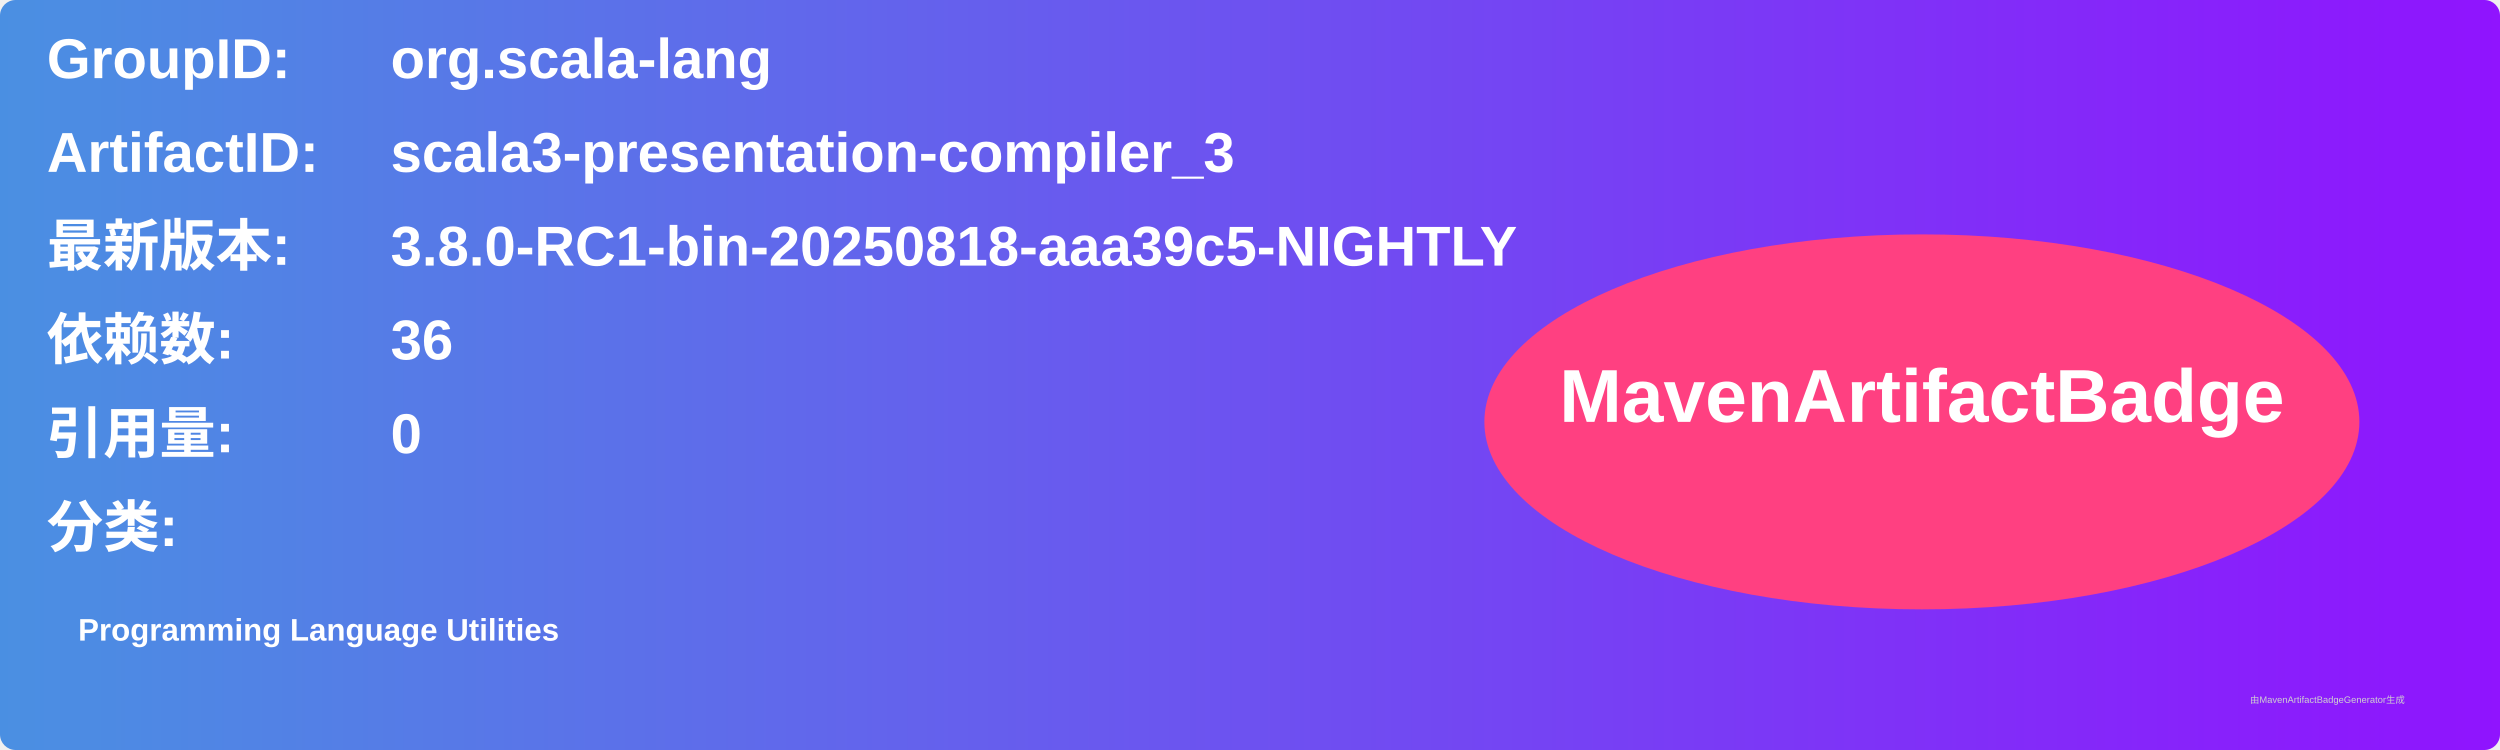
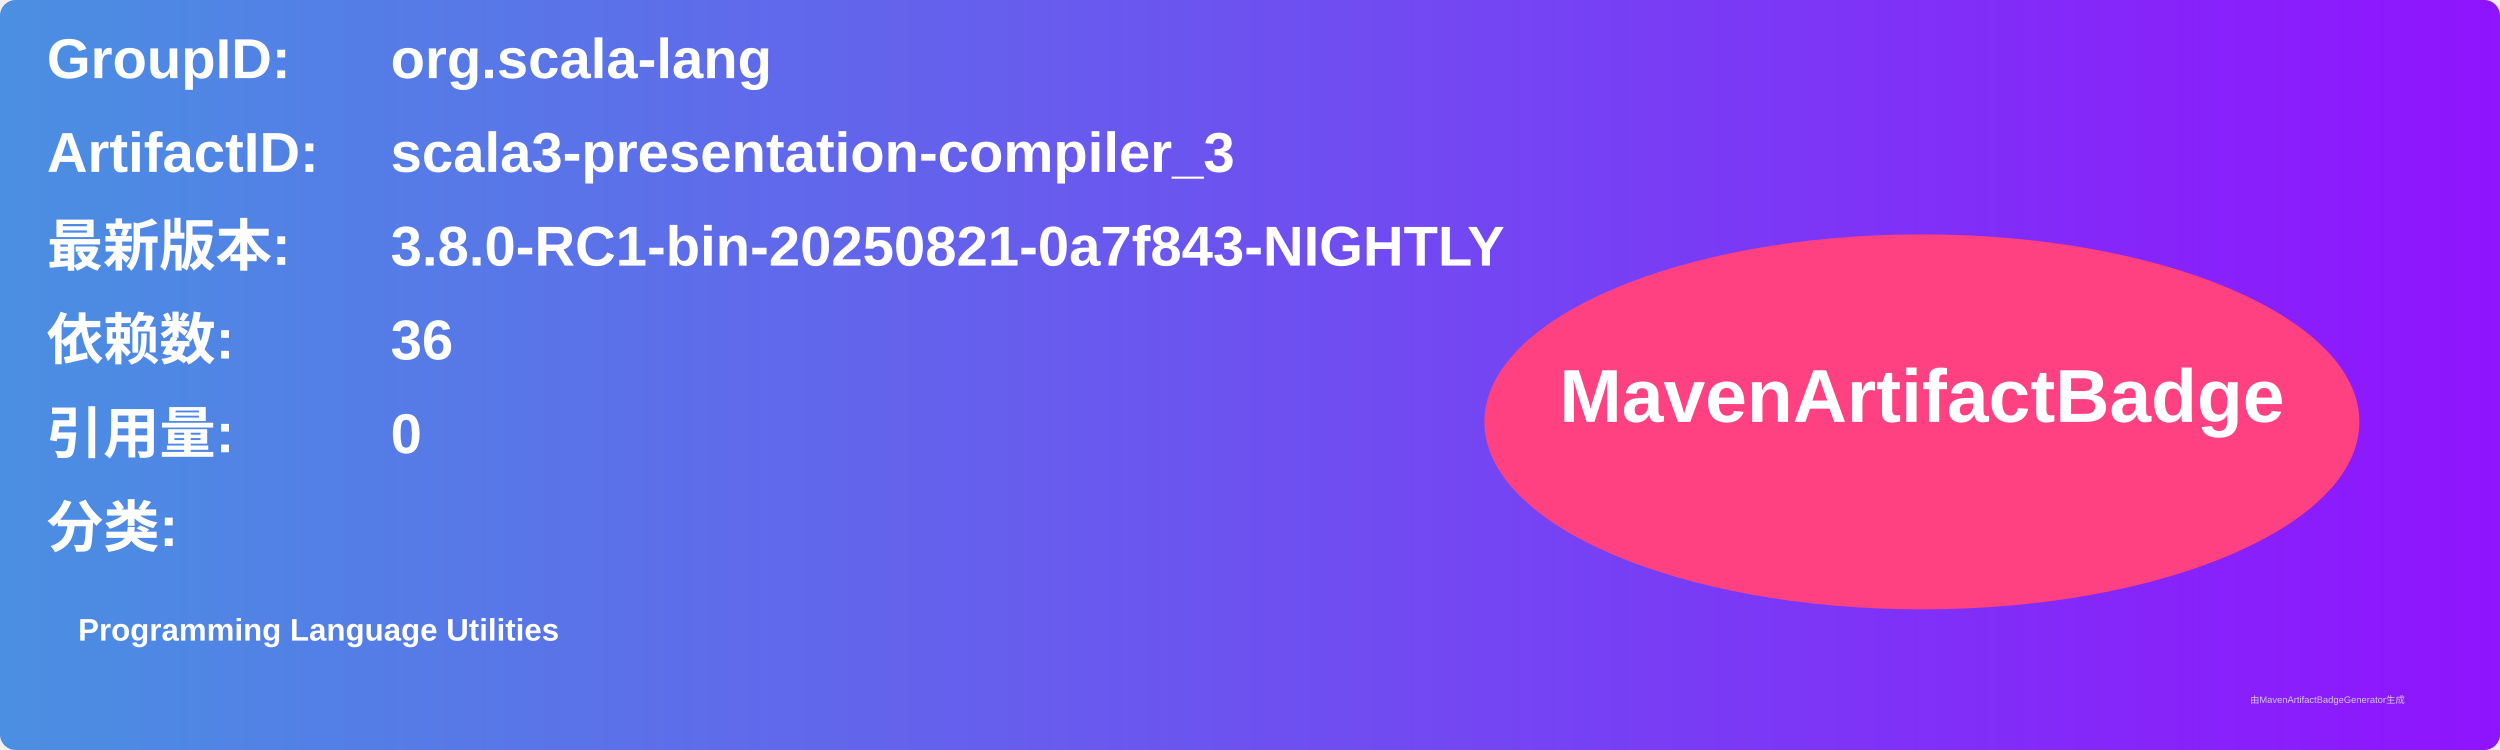
<svg xmlns="http://www.w3.org/2000/svg" width="800" height="240" viewBox="0 0 800 240">
  <linearGradient id="grad" x1="0%" y1="0%" x2="100%" y2="0%">
    <stop offset="0%" stop-color="#4a90e2" />
    <stop offset="100%" stop-color="#9013fe" />
  </linearGradient>
  <rect width="100%" height="100%" rx="5" ry="5" fill="url(#grad)" />
  <g transform="translate(15, 15)">
    <text x="0" y="10" font-family="Arial" font-size="18" fill="white" font-weight="bold" width="260">GroupID:</text>
    <text x="110" y="10" font-family="Arial" font-size="18" fill="white" font-weight="bold" width="460">org.scala-lang</text>
    <text x="0" y="40" font-family="Arial" font-size="18" fill="white" font-weight="bold" width="260">ArtifactID:</text>
    <text x="110" y="40" font-family="Arial" font-size="18" fill="white" font-weight="bold" width="460">scala3-presentation-compiler_3</text>
    <text x="0" y="70" font-family="Arial" font-size="18" fill="white" font-weight="bold">最新版本:</text>
    <text x="110" y="70" font-family="Arial" font-size="18" fill="white" font-weight="bold">
-       <tspan font-weight="bold">3.8.0-RC1-bin-20250818-aaa39c5-NIGHTLY</tspan>
+       <tspan font-weight="bold">3.8.0-RC1-bin-20250821-0a7f843-NIGHTLY</tspan>
    </text>
    <text x="0" y="100" font-family="Arial" font-size="18" fill="white" font-weight="bold">依赖数: </text>
    <text x="110" y="100" font-family="Arial" font-size="18" fill="white">
      <tspan font-weight="bold">36</tspan>
    </text>
    <text x="0" y="130" font-family="Arial" font-size="18" fill="white" font-weight="bold">引用量: </text>
    <text x="110" y="130" font-family="Arial" font-size="18" fill="white">
      <tspan font-weight="bold">0</tspan>
    </text>
    <text x="0" y="160" font-family="Arial" font-size="18" fill="white" font-weight="bold">分类:</text>
    <text x="10" y="190" font-family="Arial" font-size="10" fill="white">
      <tspan font-weight="bold">Programming Language Utilities</tspan>
    </text>
    <ellipse cx="600" cy="120" rx="140" ry="60" fill="#ff4081" />
    <text x="600" y="120" text-anchor="middle" font-family="Arial" font-size="24" fill="white" font-weight="bold">MavenArtifactBadge</text>
  </g>
  <text x="720" y="225" font-family="Arial" font-size="3" fill="#d0d0d0">由MavenArtifactBadgeGenerator生成</text>
</svg>
